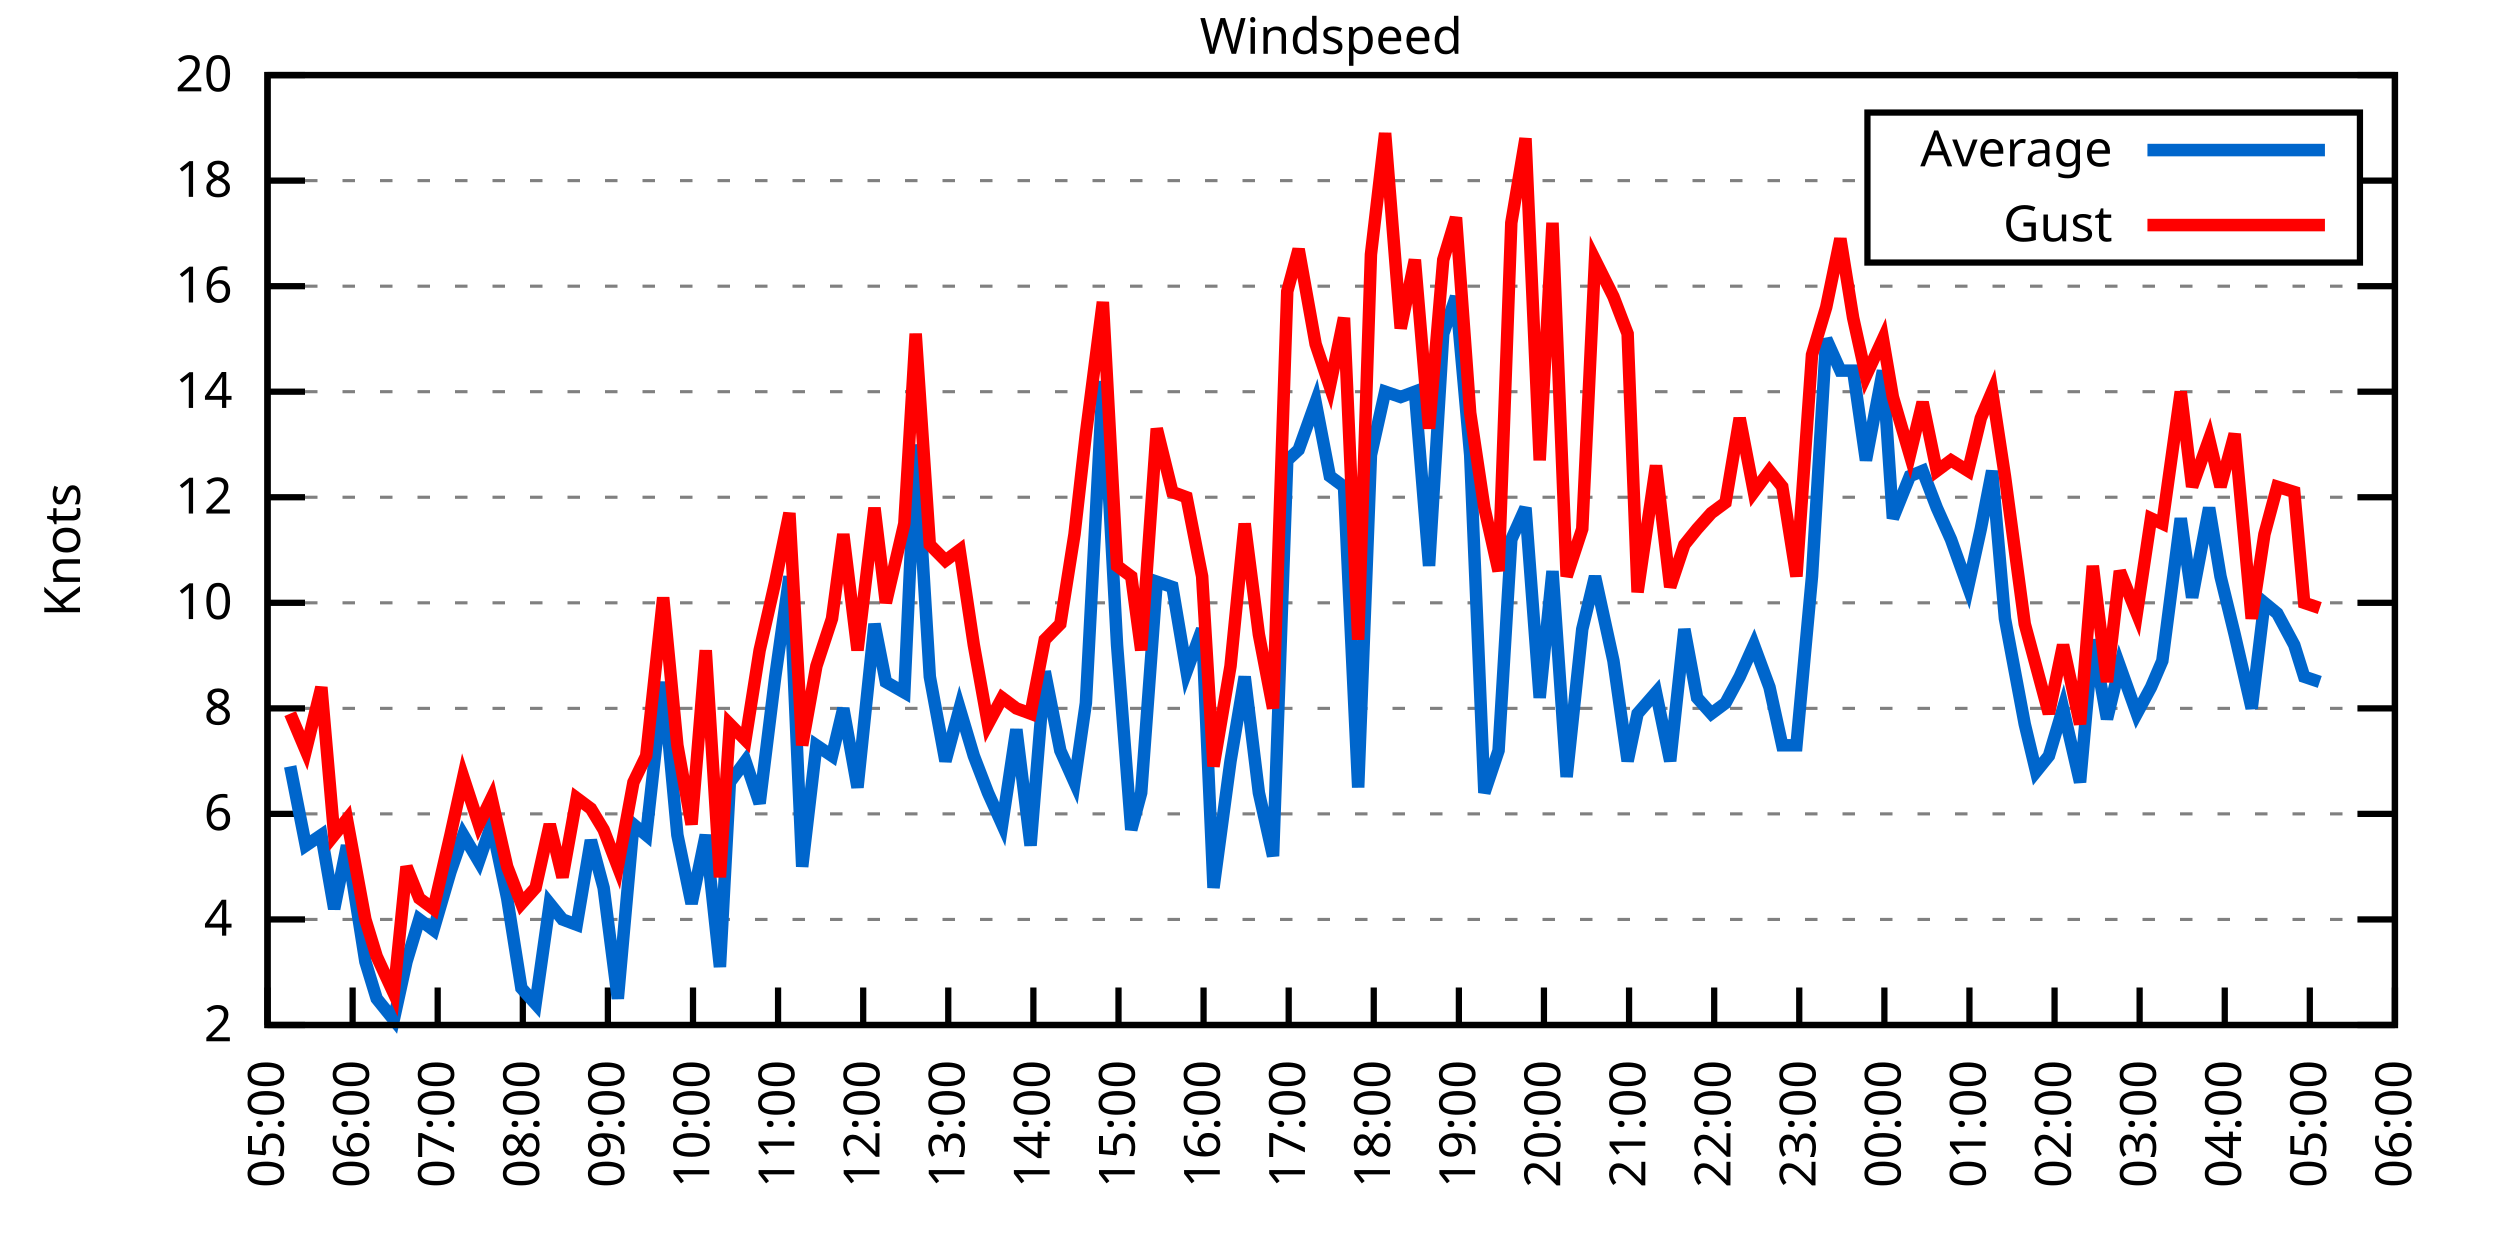
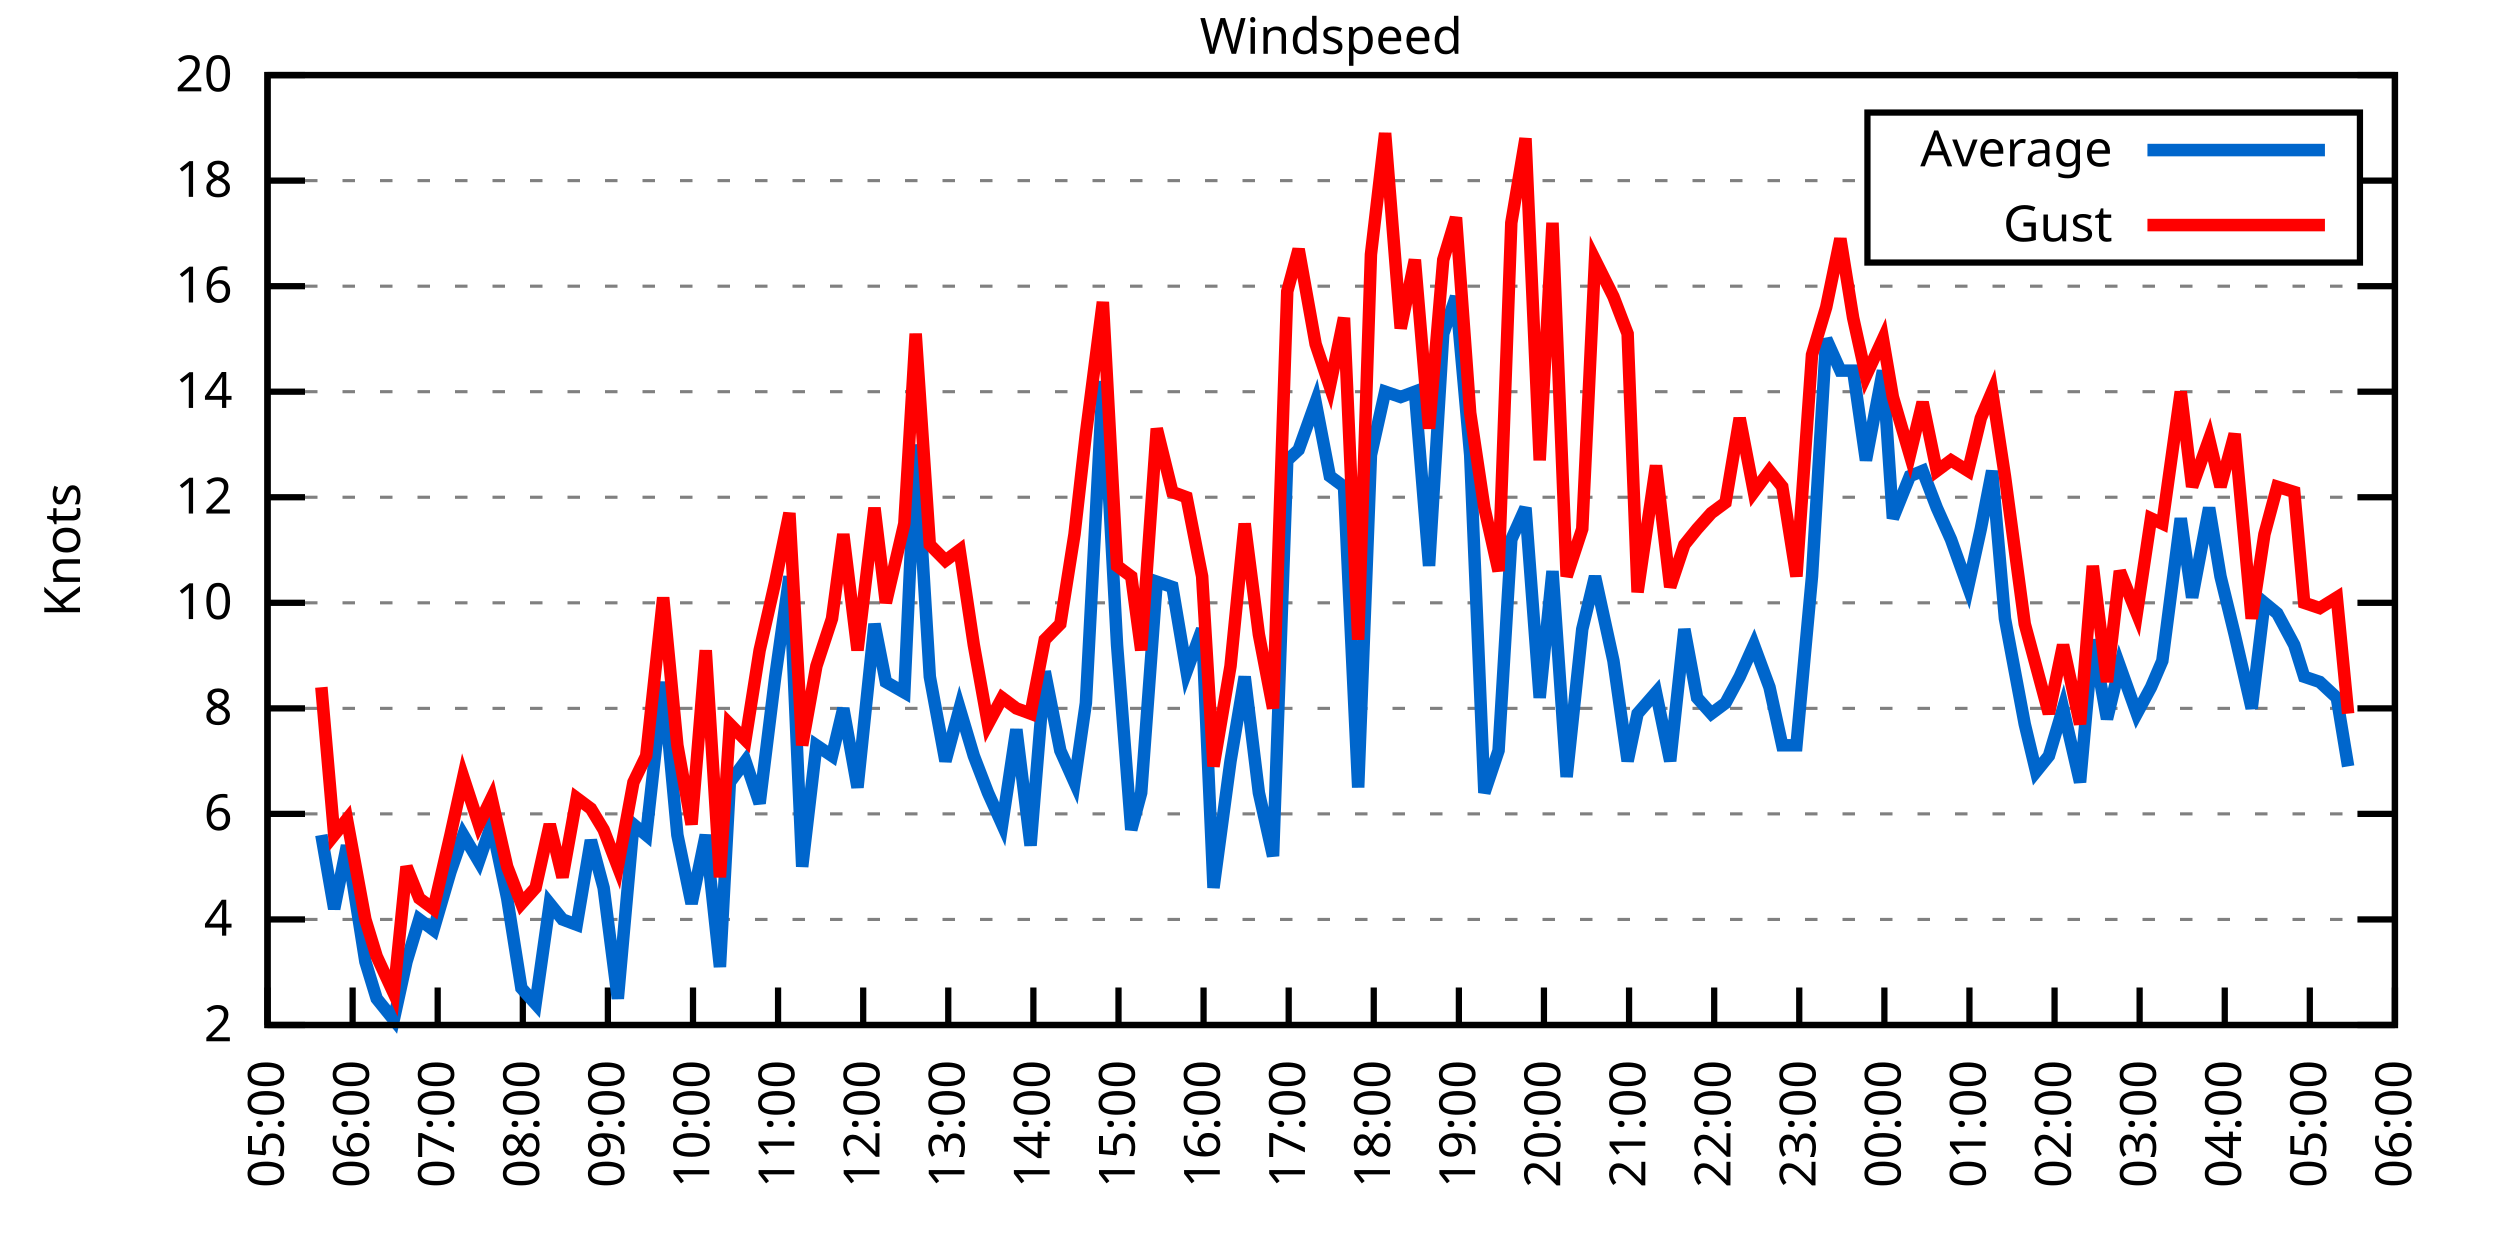
<svg xmlns="http://www.w3.org/2000/svg" xmlns:xlink="http://www.w3.org/1999/xlink" width="400" height="200" viewBox="0 0 400 200">
  <g id="gnuplot_canvas">
    <rect x="0" y="0" width="400" height="200" fill="none" />
    <defs>
      <circle id="gpDot" r="0.5" stroke-width="0.5" stroke="currentColor" />
      <path id="gpPt0" stroke-width="0.333" stroke="currentColor" d="M-1,0 h2 M0,-1 v2" />
      <path id="gpPt1" stroke-width="0.333" stroke="currentColor" d="M-1,-1 L1,1 M1,-1 L-1,1" />
      <path id="gpPt2" stroke-width="0.333" stroke="currentColor" d="M-1,0 L1,0 M0,-1 L0,1 M-1,-1 L1,1 M-1,1 L1,-1" />
      <rect id="gpPt3" stroke-width="0.333" stroke="currentColor" x="-1" y="-1" width="2" height="2" />
      <rect id="gpPt4" stroke-width="0.333" stroke="currentColor" fill="currentColor" x="-1" y="-1" width="2" height="2" />
      <circle id="gpPt5" stroke-width="0.333" stroke="currentColor" cx="0" cy="0" r="1" />
      <use xlink:href="#gpPt5" id="gpPt6" fill="currentColor" stroke="none" />
      <path id="gpPt7" stroke-width="0.333" stroke="currentColor" d="M0,-1.33 L-1.33,0.67 L1.33,0.67 z" />
      <use xlink:href="#gpPt7" id="gpPt8" fill="currentColor" stroke="none" />
      <use xlink:href="#gpPt7" id="gpPt9" stroke="currentColor" transform="rotate(180)" />
      <use xlink:href="#gpPt9" id="gpPt10" fill="currentColor" stroke="none" />
      <use xlink:href="#gpPt3" id="gpPt11" stroke="currentColor" transform="rotate(45)" />
      <use xlink:href="#gpPt11" id="gpPt12" fill="currentColor" stroke="none" />
      <path id="gpPt13" stroke-width="0.333" stroke="currentColor" d="M0,1.330 L1.265,0.411 L0.782,-1.067 L-0.782,-1.076 L-1.265,0.411 z" />
      <use xlink:href="#gpPt13" id="gpPt14" fill="currentColor" stroke="none" />
      <filter id="textbox" filterUnits="objectBoundingBox" x="0" y="0" height="1" width="1">
        <feFlood flood-color="white" flood-opacity="1" result="bgnd" />
        <feComposite in="SourceGraphic" in2="bgnd" operator="atop" />
      </filter>
      <filter id="greybox" filterUnits="objectBoundingBox" x="0" y="0" height="1" width="1">
        <feFlood flood-color="lightgrey" flood-opacity="1" result="grey" />
        <feComposite in="SourceGraphic" in2="grey" operator="atop" />
      </filter>
    </defs>
    <g fill="none" color="white" stroke="currentColor" stroke-width="1.00" stroke-linecap="butt" stroke-linejoin="miter">
</g>
    <g fill="none" color="black" stroke="currentColor" stroke-width="1.00" stroke-linecap="butt" stroke-linejoin="miter">
      <g stroke="none" shape-rendering="crispEdges">
        <polygon fill="rgb(255, 255, 255)" points="42.80,164.00 383.18,164.00 383.18,12.02 42.80,12.02 " />
      </g>
    </g>
    <g fill="none" color="black" stroke="currentColor" stroke-width="1.00" stroke-linecap="butt" stroke-linejoin="miter">
</g>
    <g fill="none" color="black" stroke="black" stroke-width="0.50" stroke-linecap="butt" stroke-linejoin="miter">
</g>
    <g fill="none" color="gray" stroke="currentColor" stroke-width="0.50" stroke-linecap="butt" stroke-linejoin="miter">
      <path stroke="gray" stroke-dasharray="2,4" class="gridline" d="M42.80,164.00 L383.19,164.00  " />
    </g>
    <g fill="none" color="gray" stroke="gray" stroke-width="1.00" stroke-linecap="butt" stroke-linejoin="miter">
</g>
    <g fill="none" color="black" stroke="currentColor" stroke-width="1.00" stroke-linecap="butt" stroke-linejoin="miter">
      <path stroke="black" d="M42.80,164.00 L48.80,164.00 M383.19,164.00 L377.19,164.00  " />
      <g transform="translate(37.20,166.60)" stroke="none" fill="black" font-family="Sans" font-size="8.00" text-anchor="end">
        <text>
          <tspan font-family="Sans"> 2</tspan>
        </text>
      </g>
    </g>
    <g fill="none" color="black" stroke="currentColor" stroke-width="1.00" stroke-linecap="butt" stroke-linejoin="miter">
</g>
    <g fill="none" color="black" stroke="black" stroke-width="0.50" stroke-linecap="butt" stroke-linejoin="miter">
</g>
    <g fill="none" color="gray" stroke="currentColor" stroke-width="0.50" stroke-linecap="butt" stroke-linejoin="miter">
      <path stroke="gray" stroke-dasharray="2,4" class="gridline" d="M42.80,147.11 L383.19,147.11  " />
    </g>
    <g fill="none" color="gray" stroke="gray" stroke-width="1.00" stroke-linecap="butt" stroke-linejoin="miter">
</g>
    <g fill="none" color="black" stroke="currentColor" stroke-width="1.00" stroke-linecap="butt" stroke-linejoin="miter">
      <path stroke="black" d="M42.80,147.11 L48.80,147.11 M383.19,147.11 L377.19,147.11  " />
      <g transform="translate(37.20,149.71)" stroke="none" fill="black" font-family="Sans" font-size="8.00" text-anchor="end">
        <text>
          <tspan font-family="Sans"> 4</tspan>
        </text>
      </g>
    </g>
    <g fill="none" color="black" stroke="currentColor" stroke-width="1.00" stroke-linecap="butt" stroke-linejoin="miter">
</g>
    <g fill="none" color="black" stroke="black" stroke-width="0.50" stroke-linecap="butt" stroke-linejoin="miter">
</g>
    <g fill="none" color="gray" stroke="currentColor" stroke-width="0.50" stroke-linecap="butt" stroke-linejoin="miter">
      <path stroke="gray" stroke-dasharray="2,4" class="gridline" d="M42.80,130.22 L383.19,130.22  " />
    </g>
    <g fill="none" color="gray" stroke="gray" stroke-width="1.00" stroke-linecap="butt" stroke-linejoin="miter">
</g>
    <g fill="none" color="black" stroke="currentColor" stroke-width="1.00" stroke-linecap="butt" stroke-linejoin="miter">
      <path stroke="black" d="M42.80,130.22 L48.80,130.22 M383.19,130.22 L377.19,130.22  " />
      <g transform="translate(37.20,132.82)" stroke="none" fill="black" font-family="Sans" font-size="8.00" text-anchor="end">
        <text>
          <tspan font-family="Sans"> 6</tspan>
        </text>
      </g>
    </g>
    <g fill="none" color="black" stroke="currentColor" stroke-width="1.00" stroke-linecap="butt" stroke-linejoin="miter">
</g>
    <g fill="none" color="black" stroke="black" stroke-width="0.50" stroke-linecap="butt" stroke-linejoin="miter">
</g>
    <g fill="none" color="gray" stroke="currentColor" stroke-width="0.50" stroke-linecap="butt" stroke-linejoin="miter">
      <path stroke="gray" stroke-dasharray="2,4" class="gridline" d="M42.80,113.34 L383.19,113.34  " />
    </g>
    <g fill="none" color="gray" stroke="gray" stroke-width="1.00" stroke-linecap="butt" stroke-linejoin="miter">
</g>
    <g fill="none" color="black" stroke="currentColor" stroke-width="1.00" stroke-linecap="butt" stroke-linejoin="miter">
      <path stroke="black" d="M42.80,113.34 L48.80,113.34 M383.19,113.34 L377.19,113.34  " />
      <g transform="translate(37.20,115.94)" stroke="none" fill="black" font-family="Sans" font-size="8.00" text-anchor="end">
        <text>
          <tspan font-family="Sans"> 8</tspan>
        </text>
      </g>
    </g>
    <g fill="none" color="black" stroke="currentColor" stroke-width="1.00" stroke-linecap="butt" stroke-linejoin="miter">
</g>
    <g fill="none" color="black" stroke="black" stroke-width="0.50" stroke-linecap="butt" stroke-linejoin="miter">
</g>
    <g fill="none" color="gray" stroke="currentColor" stroke-width="0.50" stroke-linecap="butt" stroke-linejoin="miter">
      <path stroke="gray" stroke-dasharray="2,4" class="gridline" d="M42.80,96.45 L383.19,96.45  " />
    </g>
    <g fill="none" color="gray" stroke="gray" stroke-width="1.00" stroke-linecap="butt" stroke-linejoin="miter">
</g>
    <g fill="none" color="black" stroke="currentColor" stroke-width="1.00" stroke-linecap="butt" stroke-linejoin="miter">
      <path stroke="black" d="M42.80,96.45 L48.80,96.45 M383.19,96.45 L377.19,96.45  " />
      <g transform="translate(37.20,99.05)" stroke="none" fill="black" font-family="Sans" font-size="8.00" text-anchor="end">
        <text>
          <tspan font-family="Sans"> 10</tspan>
        </text>
      </g>
    </g>
    <g fill="none" color="black" stroke="currentColor" stroke-width="1.00" stroke-linecap="butt" stroke-linejoin="miter">
</g>
    <g fill="none" color="black" stroke="black" stroke-width="0.50" stroke-linecap="butt" stroke-linejoin="miter">
</g>
    <g fill="none" color="gray" stroke="currentColor" stroke-width="0.50" stroke-linecap="butt" stroke-linejoin="miter">
      <path stroke="gray" stroke-dasharray="2,4" class="gridline" d="M42.80,79.56 L383.19,79.56  " />
    </g>
    <g fill="none" color="gray" stroke="gray" stroke-width="1.00" stroke-linecap="butt" stroke-linejoin="miter">
</g>
    <g fill="none" color="black" stroke="currentColor" stroke-width="1.00" stroke-linecap="butt" stroke-linejoin="miter">
      <path stroke="black" d="M42.80,79.56 L48.80,79.56 M383.19,79.56 L377.19,79.56  " />
      <g transform="translate(37.20,82.16)" stroke="none" fill="black" font-family="Sans" font-size="8.00" text-anchor="end">
        <text>
          <tspan font-family="Sans"> 12</tspan>
        </text>
      </g>
    </g>
    <g fill="none" color="black" stroke="currentColor" stroke-width="1.00" stroke-linecap="butt" stroke-linejoin="miter">
</g>
    <g fill="none" color="black" stroke="black" stroke-width="0.50" stroke-linecap="butt" stroke-linejoin="miter">
</g>
    <g fill="none" color="gray" stroke="currentColor" stroke-width="0.50" stroke-linecap="butt" stroke-linejoin="miter">
      <path stroke="gray" stroke-dasharray="2,4" class="gridline" d="M42.80,62.67 L383.19,62.67  " />
    </g>
    <g fill="none" color="gray" stroke="gray" stroke-width="1.00" stroke-linecap="butt" stroke-linejoin="miter">
</g>
    <g fill="none" color="black" stroke="currentColor" stroke-width="1.00" stroke-linecap="butt" stroke-linejoin="miter">
      <path stroke="black" d="M42.80,62.67 L48.80,62.67 M383.19,62.67 L377.19,62.67  " />
      <g transform="translate(37.20,65.27)" stroke="none" fill="black" font-family="Sans" font-size="8.00" text-anchor="end">
        <text>
          <tspan font-family="Sans"> 14</tspan>
        </text>
      </g>
    </g>
    <g fill="none" color="black" stroke="currentColor" stroke-width="1.00" stroke-linecap="butt" stroke-linejoin="miter">
</g>
    <g fill="none" color="black" stroke="black" stroke-width="0.50" stroke-linecap="butt" stroke-linejoin="miter">
</g>
    <g fill="none" color="gray" stroke="currentColor" stroke-width="0.50" stroke-linecap="butt" stroke-linejoin="miter">
      <path stroke="gray" stroke-dasharray="2,4" class="gridline" d="M42.80,45.79 L383.19,45.79  " />
    </g>
    <g fill="none" color="gray" stroke="gray" stroke-width="1.00" stroke-linecap="butt" stroke-linejoin="miter">
</g>
    <g fill="none" color="black" stroke="currentColor" stroke-width="1.00" stroke-linecap="butt" stroke-linejoin="miter">
      <path stroke="black" d="M42.80,45.79 L48.80,45.79 M383.19,45.79 L377.19,45.79  " />
      <g transform="translate(37.20,48.39)" stroke="none" fill="black" font-family="Sans" font-size="8.00" text-anchor="end">
        <text>
          <tspan font-family="Sans"> 16</tspan>
        </text>
      </g>
    </g>
    <g fill="none" color="black" stroke="currentColor" stroke-width="1.00" stroke-linecap="butt" stroke-linejoin="miter">
</g>
    <g fill="none" color="black" stroke="black" stroke-width="0.50" stroke-linecap="butt" stroke-linejoin="miter">
</g>
    <g fill="none" color="gray" stroke="currentColor" stroke-width="0.50" stroke-linecap="butt" stroke-linejoin="miter">
      <path stroke="gray" stroke-dasharray="2,4" class="gridline" d="M42.80,28.90 L298.79,28.90 M377.59,28.90 L383.19,28.90  " />
    </g>
    <g fill="none" color="gray" stroke="gray" stroke-width="1.00" stroke-linecap="butt" stroke-linejoin="miter">
</g>
    <g fill="none" color="black" stroke="currentColor" stroke-width="1.00" stroke-linecap="butt" stroke-linejoin="miter">
      <path stroke="black" d="M42.80,28.90 L48.80,28.90 M383.19,28.90 L377.19,28.90  " />
      <g transform="translate(37.20,31.50)" stroke="none" fill="black" font-family="Sans" font-size="8.00" text-anchor="end">
        <text>
          <tspan font-family="Sans"> 18</tspan>
        </text>
      </g>
    </g>
    <g fill="none" color="black" stroke="currentColor" stroke-width="1.00" stroke-linecap="butt" stroke-linejoin="miter">
</g>
    <g fill="none" color="black" stroke="black" stroke-width="0.50" stroke-linecap="butt" stroke-linejoin="miter">
</g>
    <g fill="none" color="gray" stroke="currentColor" stroke-width="0.50" stroke-linecap="butt" stroke-linejoin="miter">
      <path stroke="gray" stroke-dasharray="2,4" class="gridline" d="M42.80,12.01 L383.19,12.01  " />
    </g>
    <g fill="none" color="gray" stroke="gray" stroke-width="1.00" stroke-linecap="butt" stroke-linejoin="miter">
</g>
    <g fill="none" color="black" stroke="currentColor" stroke-width="1.00" stroke-linecap="butt" stroke-linejoin="miter">
      <path stroke="black" d="M42.80,12.01 L48.80,12.01 M383.19,12.01 L377.19,12.01  " />
      <g transform="translate(37.20,14.61)" stroke="none" fill="black" font-family="Sans" font-size="8.00" text-anchor="end">
        <text>
          <tspan font-family="Sans"> 20</tspan>
        </text>
      </g>
    </g>
    <g fill="none" color="black" stroke="currentColor" stroke-width="1.00" stroke-linecap="butt" stroke-linejoin="miter">
      <path stroke="black" d="M42.80,164.00 L42.80,158.00  " />
      <g transform="translate(45.40,169.60) rotate(270.00)" stroke="none" fill="black" font-family="Sans" font-size="8.00" text-anchor="end">
        <text>
          <tspan font-family="Sans">05:00</tspan>
        </text>
      </g>
    </g>
    <g fill="none" color="black" stroke="currentColor" stroke-width="1.00" stroke-linecap="butt" stroke-linejoin="miter">
      <path stroke="black" d="M56.42,164.00 L56.42,158.00  " />
      <g transform="translate(59.02,169.60) rotate(270.00)" stroke="none" fill="black" font-family="Sans" font-size="8.00" text-anchor="end">
        <text>
          <tspan font-family="Sans">06:00</tspan>
        </text>
      </g>
    </g>
    <g fill="none" color="black" stroke="currentColor" stroke-width="1.00" stroke-linecap="butt" stroke-linejoin="miter">
      <path stroke="black" d="M70.03,164.00 L70.03,158.00  " />
      <g transform="translate(72.63,169.60) rotate(270.00)" stroke="none" fill="black" font-family="Sans" font-size="8.00" text-anchor="end">
        <text>
          <tspan font-family="Sans">07:00</tspan>
        </text>
      </g>
    </g>
    <g fill="none" color="black" stroke="currentColor" stroke-width="1.00" stroke-linecap="butt" stroke-linejoin="miter">
      <path stroke="black" d="M83.65,164.00 L83.65,158.00  " />
      <g transform="translate(86.25,169.60) rotate(270.00)" stroke="none" fill="black" font-family="Sans" font-size="8.00" text-anchor="end">
        <text>
          <tspan font-family="Sans">08:00</tspan>
        </text>
      </g>
    </g>
    <g fill="none" color="black" stroke="currentColor" stroke-width="1.00" stroke-linecap="butt" stroke-linejoin="miter">
      <path stroke="black" d="M97.26,164.00 L97.26,158.00  " />
      <g transform="translate(99.86,169.60) rotate(270.00)" stroke="none" fill="black" font-family="Sans" font-size="8.00" text-anchor="end">
        <text>
          <tspan font-family="Sans">09:00</tspan>
        </text>
      </g>
    </g>
    <g fill="none" color="black" stroke="currentColor" stroke-width="1.00" stroke-linecap="butt" stroke-linejoin="miter">
      <path stroke="black" d="M110.88,164.00 L110.88,158.00  " />
      <g transform="translate(113.48,169.60) rotate(270.00)" stroke="none" fill="black" font-family="Sans" font-size="8.00" text-anchor="end">
        <text>
          <tspan font-family="Sans">10:00</tspan>
        </text>
      </g>
    </g>
    <g fill="none" color="black" stroke="currentColor" stroke-width="1.00" stroke-linecap="butt" stroke-linejoin="miter">
      <path stroke="black" d="M124.49,164.00 L124.49,158.00  " />
      <g transform="translate(127.09,169.60) rotate(270.00)" stroke="none" fill="black" font-family="Sans" font-size="8.00" text-anchor="end">
        <text>
          <tspan font-family="Sans">11:00</tspan>
        </text>
      </g>
    </g>
    <g fill="none" color="black" stroke="currentColor" stroke-width="1.00" stroke-linecap="butt" stroke-linejoin="miter">
      <path stroke="black" d="M138.11,164.00 L138.11,158.00  " />
      <g transform="translate(140.71,169.60) rotate(270.00)" stroke="none" fill="black" font-family="Sans" font-size="8.00" text-anchor="end">
        <text>
          <tspan font-family="Sans">12:00</tspan>
        </text>
      </g>
    </g>
    <g fill="none" color="black" stroke="currentColor" stroke-width="1.00" stroke-linecap="butt" stroke-linejoin="miter">
      <path stroke="black" d="M151.72,164.00 L151.72,158.00  " />
      <g transform="translate(154.32,169.60) rotate(270.00)" stroke="none" fill="black" font-family="Sans" font-size="8.00" text-anchor="end">
        <text>
          <tspan font-family="Sans">13:00</tspan>
        </text>
      </g>
    </g>
    <g fill="none" color="black" stroke="currentColor" stroke-width="1.00" stroke-linecap="butt" stroke-linejoin="miter">
      <path stroke="black" d="M165.34,164.00 L165.34,158.00  " />
      <g transform="translate(167.94,169.60) rotate(270.00)" stroke="none" fill="black" font-family="Sans" font-size="8.00" text-anchor="end">
        <text>
          <tspan font-family="Sans">14:00</tspan>
        </text>
      </g>
    </g>
    <g fill="none" color="black" stroke="currentColor" stroke-width="1.00" stroke-linecap="butt" stroke-linejoin="miter">
      <path stroke="black" d="M178.96,164.00 L178.96,158.00  " />
      <g transform="translate(181.56,169.60) rotate(270.00)" stroke="none" fill="black" font-family="Sans" font-size="8.00" text-anchor="end">
        <text>
          <tspan font-family="Sans">15:00</tspan>
        </text>
      </g>
    </g>
    <g fill="none" color="black" stroke="currentColor" stroke-width="1.00" stroke-linecap="butt" stroke-linejoin="miter">
      <path stroke="black" d="M192.57,164.00 L192.57,158.00  " />
      <g transform="translate(195.17,169.60) rotate(270.00)" stroke="none" fill="black" font-family="Sans" font-size="8.00" text-anchor="end">
        <text>
          <tspan font-family="Sans">16:00</tspan>
        </text>
      </g>
    </g>
    <g fill="none" color="black" stroke="currentColor" stroke-width="1.00" stroke-linecap="butt" stroke-linejoin="miter">
      <path stroke="black" d="M206.19,164.00 L206.19,158.00  " />
      <g transform="translate(208.79,169.60) rotate(270.00)" stroke="none" fill="black" font-family="Sans" font-size="8.00" text-anchor="end">
        <text>
          <tspan font-family="Sans">17:00</tspan>
        </text>
      </g>
    </g>
    <g fill="none" color="black" stroke="currentColor" stroke-width="1.00" stroke-linecap="butt" stroke-linejoin="miter">
      <path stroke="black" d="M219.80,164.00 L219.80,158.00  " />
      <g transform="translate(222.40,169.60) rotate(270.00)" stroke="none" fill="black" font-family="Sans" font-size="8.00" text-anchor="end">
        <text>
          <tspan font-family="Sans">18:00</tspan>
        </text>
      </g>
    </g>
    <g fill="none" color="black" stroke="currentColor" stroke-width="1.00" stroke-linecap="butt" stroke-linejoin="miter">
      <path stroke="black" d="M233.42,164.00 L233.42,158.00  " />
      <g transform="translate(236.02,169.60) rotate(270.00)" stroke="none" fill="black" font-family="Sans" font-size="8.00" text-anchor="end">
        <text>
          <tspan font-family="Sans">19:00</tspan>
        </text>
      </g>
    </g>
    <g fill="none" color="black" stroke="currentColor" stroke-width="1.00" stroke-linecap="butt" stroke-linejoin="miter">
      <path stroke="black" d="M247.03,164.00 L247.03,158.00  " />
      <g transform="translate(249.63,169.60) rotate(270.00)" stroke="none" fill="black" font-family="Sans" font-size="8.00" text-anchor="end">
        <text>
          <tspan font-family="Sans">20:00</tspan>
        </text>
      </g>
    </g>
    <g fill="none" color="black" stroke="currentColor" stroke-width="1.00" stroke-linecap="butt" stroke-linejoin="miter">
      <path stroke="black" d="M260.65,164.00 L260.65,158.00  " />
      <g transform="translate(263.25,169.60) rotate(270.00)" stroke="none" fill="black" font-family="Sans" font-size="8.00" text-anchor="end">
        <text>
          <tspan font-family="Sans">21:00</tspan>
        </text>
      </g>
    </g>
    <g fill="none" color="black" stroke="currentColor" stroke-width="1.00" stroke-linecap="butt" stroke-linejoin="miter">
      <path stroke="black" d="M274.27,164.00 L274.27,158.00  " />
      <g transform="translate(276.87,169.60) rotate(270.00)" stroke="none" fill="black" font-family="Sans" font-size="8.00" text-anchor="end">
        <text>
          <tspan font-family="Sans">22:00</tspan>
        </text>
      </g>
    </g>
    <g fill="none" color="black" stroke="currentColor" stroke-width="1.00" stroke-linecap="butt" stroke-linejoin="miter">
      <path stroke="black" d="M287.88,164.00 L287.88,158.00  " />
      <g transform="translate(290.48,169.60) rotate(270.00)" stroke="none" fill="black" font-family="Sans" font-size="8.00" text-anchor="end">
        <text>
          <tspan font-family="Sans">23:00</tspan>
        </text>
      </g>
    </g>
    <g fill="none" color="black" stroke="currentColor" stroke-width="1.00" stroke-linecap="butt" stroke-linejoin="miter">
      <path stroke="black" d="M301.50,164.00 L301.50,158.00  " />
      <g transform="translate(304.10,169.60) rotate(270.00)" stroke="none" fill="black" font-family="Sans" font-size="8.00" text-anchor="end">
        <text>
          <tspan font-family="Sans">00:00</tspan>
        </text>
      </g>
    </g>
    <g fill="none" color="black" stroke="currentColor" stroke-width="1.00" stroke-linecap="butt" stroke-linejoin="miter">
      <path stroke="black" d="M315.11,164.00 L315.11,158.00  " />
      <g transform="translate(317.71,169.60) rotate(270.00)" stroke="none" fill="black" font-family="Sans" font-size="8.00" text-anchor="end">
        <text>
          <tspan font-family="Sans">01:00</tspan>
        </text>
      </g>
    </g>
    <g fill="none" color="black" stroke="currentColor" stroke-width="1.00" stroke-linecap="butt" stroke-linejoin="miter">
      <path stroke="black" d="M328.73,164.00 L328.73,158.00  " />
      <g transform="translate(331.33,169.60) rotate(270.00)" stroke="none" fill="black" font-family="Sans" font-size="8.00" text-anchor="end">
        <text>
          <tspan font-family="Sans">02:00</tspan>
        </text>
      </g>
    </g>
    <g fill="none" color="black" stroke="currentColor" stroke-width="1.00" stroke-linecap="butt" stroke-linejoin="miter">
      <path stroke="black" d="M342.34,164.00 L342.34,158.00  " />
      <g transform="translate(344.94,169.60) rotate(270.00)" stroke="none" fill="black" font-family="Sans" font-size="8.00" text-anchor="end">
        <text>
          <tspan font-family="Sans">03:00</tspan>
        </text>
      </g>
    </g>
    <g fill="none" color="black" stroke="currentColor" stroke-width="1.00" stroke-linecap="butt" stroke-linejoin="miter">
      <path stroke="black" d="M355.96,164.00 L355.96,158.00  " />
      <g transform="translate(358.56,169.60) rotate(270.00)" stroke="none" fill="black" font-family="Sans" font-size="8.00" text-anchor="end">
        <text>
          <tspan font-family="Sans">04:00</tspan>
        </text>
      </g>
    </g>
    <g fill="none" color="black" stroke="currentColor" stroke-width="1.00" stroke-linecap="butt" stroke-linejoin="miter">
      <path stroke="black" d="M369.57,164.00 L369.57,158.00  " />
      <g transform="translate(372.17,169.60) rotate(270.00)" stroke="none" fill="black" font-family="Sans" font-size="8.00" text-anchor="end">
        <text>
          <tspan font-family="Sans">05:00</tspan>
        </text>
      </g>
    </g>
    <g fill="none" color="black" stroke="currentColor" stroke-width="1.00" stroke-linecap="butt" stroke-linejoin="miter">
      <path stroke="black" d="M383.19,164.00 L383.19,158.00  " />
      <g transform="translate(385.79,169.60) rotate(270.00)" stroke="none" fill="black" font-family="Sans" font-size="8.00" text-anchor="end">
        <text>
          <tspan font-family="Sans">06:00</tspan>
        </text>
      </g>
    </g>
    <g fill="none" color="black" stroke="currentColor" stroke-width="1.00" stroke-linecap="butt" stroke-linejoin="miter">
</g>
    <g fill="none" color="black" stroke="currentColor" stroke-width="1.00" stroke-linecap="butt" stroke-linejoin="miter">
      <path stroke="black" d="M42.80,12.01 L42.80,164.00 L383.19,164.00 L383.19,12.01 L42.80,12.01 Z  " />
    </g>
    <g fill="none" color="black" stroke="currentColor" stroke-width="1.00" stroke-linecap="butt" stroke-linejoin="miter">
</g>
    <g fill="none" color="black" stroke="currentColor" stroke-width="1.00" stroke-linecap="butt" stroke-linejoin="miter">
      <path stroke="black" d="M298.79,42.01 L298.79,18.01 L377.59,18.01 L377.59,42.01 L298.79,42.01 Z  " />
    </g>
    <g id="Windspeed_plot_1">
      <g fill="none" color="white" stroke="black" stroke-width="2.00" stroke-linecap="butt" stroke-linejoin="miter">
</g>
      <g fill="none" color="black" stroke="currentColor" stroke-width="2.00" stroke-linecap="butt" stroke-linejoin="miter">
        <g transform="translate(337.99,26.61)" stroke="none" fill="black" font-family="Sans" font-size="8.00" text-anchor="end">
          <text>
            <tspan font-family="Sans">Average</tspan>
          </text>
        </g>
      </g>
      <g fill="none" color="black" stroke="currentColor" stroke-width="2.00" stroke-linecap="butt" stroke-linejoin="miter">
-         <path stroke="rgb(  0, 102, 204)" d="M343.59,24.01 L371.99,24.01 M46.43,122.62 L48.93,135.29 L51.42,133.60 L53.47,145.42 L55.51,135.29 L58.46,153.87   L60.27,159.78 L63.00,163.16 L65.04,153.87 L67.08,147.11 L69.35,148.80 L72.07,139.51 L74.12,133.60 L76.61,137.82   L78.65,131.91 L81.15,143.73 L83.42,158.09 L85.69,160.62 L87.96,144.58 L90.00,147.11 L92.27,147.96 L94.54,134.45   L96.58,142.05 L98.85,159.78 L101.35,131.91 L103.39,133.60 L106.11,109.11 L108.38,133.60 L110.65,144.58 L112.92,133.60   L115.19,154.71 L116.78,125.16 L119.27,121.78 L121.54,128.54 L124.04,108.27 L126.31,92.23 L128.35,138.67 L130.62,119.25   L133.12,120.94 L134.93,113.34 L137.20,126.00 L139.92,99.83 L141.74,109.11 L144.69,110.80 L146.51,71.12 L148.77,108.27   L151.27,121.78 L153.54,113.34 L155.81,120.94 L158.08,126.85 L160.35,131.91 L162.62,116.71 L164.89,135.29 L167.16,107.43   L169.65,120.09 L171.92,125.16 L173.74,112.49 L176.46,60.98 L178.73,103.20 L181.00,132.76 L182.59,126.85 L185.08,93.07   L187.58,93.92 L189.85,107.43 L192.34,100.67 L194.16,142.05 L196.88,121.78 L199.15,108.27 L201.42,126.85 L203.69,136.98   L205.96,73.65 L207.78,71.96 L210.50,64.36 L212.77,76.18 L215.04,77.87 L217.31,126.00 L219.35,72.81 L221.62,62.67   L224.11,63.52 L226.38,62.67 L228.65,90.54 L230.92,53.39 L232.96,47.47 L235.23,72.81 L237.50,126.85 L239.77,120.09   L241.81,86.32 L244.08,81.25 L246.35,111.65 L248.40,91.38 L250.66,124.31 L253.16,100.67 L255.20,92.23 L258.15,105.74   L260.42,121.78 L262.01,114.18 L264.96,110.80 L267.23,121.78 L269.50,100.67 L271.54,111.65 L273.81,114.18 L276.08,112.49   L278.35,108.27 L280.62,103.20 L283.12,109.96 L285.16,119.25 L287.43,119.25 L289.92,92.23 L292.19,54.23 L294.46,59.30   L296.50,59.30 L298.55,73.65 L301.27,59.30 L302.86,82.94 L305.58,76.18 L307.62,75.34 L309.89,81.25 L312.16,86.32   L314.89,93.92 L316.93,84.63 L318.74,75.34 L320.79,98.98 L323.96,115.87 L325.78,123.47 L327.82,120.94 L330.09,113.34   L332.81,125.16 L334.85,102.36 L337.12,115.03 L339.17,106.58 L341.89,114.18 L344.16,109.96 L345.97,105.74 L348.92,82.94   L350.74,95.60 L353.46,81.25 L355.28,92.23 L357.55,101.52 L360.27,113.34 L362.31,96.45 L364.36,98.14 L367.08,103.20   L368.67,108.27 L371.16,109.11  " />
+         <path stroke="rgb(  0, 102, 204)" d="M343.59,24.01 L371.99,24.01 M51.42,133.60 L53.47,145.42 L55.51,135.29 L58.46,153.87 L60.27,159.78 L63.00,163.16   L65.04,153.87 L67.08,147.11 L69.35,148.80 L72.07,139.51 L74.12,133.60 L76.61,137.82 L78.65,131.91 L81.15,143.73   L83.42,158.09 L85.69,160.62 L87.96,144.58 L90.00,147.11 L92.27,147.96 L94.54,134.45 L96.58,142.05 L98.85,159.78   L101.35,131.91 L103.39,133.60 L106.11,109.11 L108.38,133.60 L110.65,144.58 L112.92,133.60 L115.19,154.71 L116.78,125.16   L119.27,121.78 L121.54,128.54 L124.04,108.27 L126.31,92.23 L128.35,138.67 L130.62,119.25 L133.12,120.94 L134.93,113.34   L137.20,126.00 L139.92,99.83 L141.74,109.11 L144.69,110.80 L146.51,71.12 L148.77,108.27 L151.27,121.78 L153.54,113.34   L155.81,120.94 L158.08,126.85 L160.35,131.91 L162.62,116.71 L164.89,135.29 L167.16,107.43 L169.65,120.09 L171.92,125.16   L173.74,112.49 L176.46,60.98 L178.73,103.20 L181.00,132.76 L182.59,126.85 L185.08,93.07 L187.58,93.92 L189.85,107.43   L192.34,100.67 L194.16,142.05 L196.88,121.78 L199.15,108.27 L201.42,126.85 L203.69,136.98 L205.96,73.65 L207.78,71.96   L210.50,64.36 L212.77,76.18 L215.04,77.87 L217.31,126.00 L219.35,72.81 L221.62,62.67 L224.11,63.52 L226.38,62.67   L228.65,90.54 L230.92,53.39 L232.96,47.47 L235.23,72.81 L237.50,126.85 L239.77,120.09 L241.81,86.32 L244.08,81.25   L246.35,111.65 L248.40,91.38 L250.66,124.31 L253.16,100.67 L255.20,92.23 L258.15,105.74 L260.42,121.78 L262.01,114.18   L264.96,110.80 L267.23,121.78 L269.50,100.67 L271.54,111.65 L273.81,114.18 L276.08,112.49 L278.35,108.27 L280.62,103.20   L283.12,109.96 L285.16,119.25 L287.43,119.25 L289.92,92.23 L292.19,54.23 L294.46,59.30 L296.50,59.30 L298.55,73.65   L301.27,59.30 L302.86,82.94 L305.58,76.18 L307.62,75.34 L309.89,81.25 L312.16,86.32 L314.89,93.92 L316.93,84.63   L318.74,75.34 L320.79,98.98 L323.96,115.87 L325.78,123.47 L327.82,120.94 L330.09,113.34 L332.81,125.16 L334.85,102.36   L337.12,115.03 L339.17,106.58 L341.89,114.18 L344.16,109.96 L345.97,105.74 L348.92,82.94 L350.74,95.60 L353.46,81.25   L355.28,92.23 L357.55,101.52 L360.27,113.34 L362.31,96.45 L364.36,98.14 L367.08,103.20 L368.67,108.27 L371.16,109.11   L373.89,111.65 L375.70,122.62  " />
      </g>
    </g>
    <g id="Windspeed_plot_2">
      <g fill="none" color="black" stroke="currentColor" stroke-width="2.00" stroke-linecap="butt" stroke-linejoin="miter">
        <g transform="translate(337.99,38.61)" stroke="none" fill="black" font-family="Sans" font-size="8.00" text-anchor="end">
          <text>
            <tspan font-family="Sans">Gust</tspan>
          </text>
        </g>
      </g>
      <g fill="none" color="black" stroke="currentColor" stroke-width="2.00" stroke-linecap="butt" stroke-linejoin="miter">
-         <path stroke="rgb(255,   0,   0)" d="M343.59,36.01 L371.99,36.01 M46.43,114.18 L48.93,120.09 L51.42,109.96 L53.47,133.60 L55.51,131.07 L58.46,147.11   L60.27,153.02 L63.00,158.93 L65.04,138.67 L67.08,143.73 L69.35,145.42 L72.07,133.60 L74.12,124.31 L76.61,131.91   L78.65,127.69 L81.15,138.67 L83.42,144.58 L85.69,142.05 L87.96,131.91 L90.00,140.36 L92.27,127.69 L94.54,129.38   L96.58,132.76 L98.85,138.67 L101.35,125.16 L103.39,120.94 L106.11,95.60 L108.38,119.25 L110.65,131.91 L112.92,104.05   L115.19,140.36 L116.78,115.87 L119.27,118.40 L121.54,104.05 L124.04,93.07 L126.31,82.09 L128.35,119.25 L130.62,106.58   L133.12,98.98 L134.93,85.47 L137.20,104.05 L139.92,81.25 L141.74,96.45 L144.69,83.78 L146.51,53.39 L148.77,87.16   L151.27,89.69 L153.54,88.00 L155.81,103.20 L158.08,115.87 L160.35,111.65 L162.62,113.34 L164.89,114.18 L167.16,102.36   L169.65,99.83 L171.92,85.47 L173.74,69.43 L176.46,48.32 L178.73,90.54 L181.00,92.23 L182.59,104.05 L185.08,68.58   L187.58,78.72 L189.85,79.56 L192.34,92.23 L194.16,122.62 L196.88,106.58 L199.15,83.78 L201.42,101.52 L203.69,113.34   L205.96,46.63 L207.78,39.87 L210.50,55.07 L212.77,61.83 L215.04,50.85 L217.31,102.36 L219.35,40.72 L221.62,21.30   L224.11,52.54 L226.38,41.56 L228.65,68.58 L230.92,41.56 L232.96,34.81 L235.23,66.05 L237.50,81.25 L239.77,91.38   L241.81,35.65 L244.08,22.14 L246.35,73.65 L248.40,35.65 L250.66,92.23 L253.16,84.63 L255.20,41.56 L258.15,47.47   L260.42,53.39 L262.01,94.76 L264.96,74.49 L267.23,93.92 L269.50,87.16 L271.54,84.63 L273.81,82.09 L276.08,80.41   L278.35,66.90 L280.62,78.72 L283.12,75.34 L285.16,77.87 L287.43,92.23 L289.92,56.76 L292.19,49.16 L294.46,38.19   L296.50,50.85 L298.55,60.14 L301.27,54.23 L302.86,63.52 L305.58,72.81 L307.62,64.36 L309.89,75.34 L312.16,73.65   L314.89,75.34 L316.93,66.90 L318.74,62.67 L320.79,76.18 L323.96,99.83 L325.78,106.58 L327.82,114.18 L330.09,103.20   L332.81,115.87 L334.85,90.54 L337.12,109.11 L339.17,91.38 L341.89,98.14 L344.16,82.94 L345.97,83.78 L348.92,62.67   L350.74,77.87 L353.46,70.27 L355.28,77.87 L357.55,69.43 L360.27,98.98 L362.31,85.47 L364.36,77.87 L367.08,78.72   L368.67,96.45 L371.16,97.29  " />
+         <path stroke="rgb(255,   0,   0)" d="M343.59,36.01 L371.99,36.01 M51.42,109.96 L53.47,133.60 L55.51,131.07 L58.46,147.11 L60.27,153.02 L63.00,158.93   L65.04,138.67 L67.08,143.73 L69.35,145.42 L72.07,133.60 L74.12,124.31 L76.61,131.91 L78.65,127.69 L81.15,138.67   L83.42,144.58 L85.69,142.05 L87.96,131.91 L90.00,140.36 L92.27,127.69 L94.54,129.38 L96.58,132.76 L98.85,138.67   L101.35,125.16 L103.39,120.94 L106.11,95.60 L108.38,119.25 L110.65,131.91 L112.92,104.05 L115.19,140.36 L116.78,115.87   L119.27,118.40 L121.54,104.05 L124.04,93.07 L126.31,82.09 L128.35,119.25 L130.62,106.58 L133.12,98.98 L134.93,85.47   L137.20,104.05 L139.92,81.25 L141.74,96.45 L144.69,83.78 L146.51,53.39 L148.77,87.16 L151.27,89.69 L153.54,88.00   L155.81,103.20 L158.08,115.87 L160.35,111.65 L162.62,113.34 L164.89,114.18 L167.16,102.36 L169.65,99.83 L171.92,85.47   L173.74,69.43 L176.46,48.32 L178.73,90.54 L181.00,92.23 L182.59,104.05 L185.08,68.58 L187.58,78.72 L189.85,79.56   L192.34,92.23 L194.16,122.62 L196.88,106.58 L199.15,83.78 L201.42,101.52 L203.69,113.34 L205.96,46.63 L207.78,39.87   L210.50,55.07 L212.77,61.83 L215.04,50.85 L217.31,102.36 L219.35,40.72 L221.62,21.30 L224.11,52.54 L226.38,41.56   L228.65,68.58 L230.92,41.56 L232.96,34.81 L235.23,66.05 L237.50,81.25 L239.77,91.38 L241.81,35.65 L244.08,22.14   L246.35,73.65 L248.40,35.65 L250.66,92.23 L253.16,84.63 L255.20,41.56 L258.15,47.47 L260.42,53.39 L262.01,94.76   L264.96,74.49 L267.23,93.92 L269.50,87.16 L271.54,84.63 L273.81,82.09 L276.08,80.41 L278.35,66.90 L280.62,78.72   L283.12,75.34 L285.16,77.87 L287.43,92.23 L289.92,56.76 L292.19,49.16 L294.46,38.19 L296.50,50.85 L298.55,60.14   L301.27,54.23 L302.86,63.52 L305.58,72.81 L307.62,64.36 L309.89,75.34 L312.16,73.65 L314.89,75.34 L316.93,66.90   L318.74,62.67 L320.79,76.18 L323.96,99.83 L325.78,106.58 L327.82,114.18 L330.09,103.20 L332.81,115.87 L334.85,90.54   L337.12,109.11 L339.17,91.38 L341.89,98.14 L344.16,82.94 L345.97,83.78 L348.92,62.67 L350.74,77.87 L353.46,70.27   L355.28,77.87 L357.55,69.43 L360.27,98.98 L362.31,85.47 L364.36,77.87 L367.08,78.72 L368.67,96.45 L371.16,97.29   L373.89,95.60 L375.70,114.18  " />
      </g>
    </g>
    <g fill="none" color="black" stroke="currentColor" stroke-width="2.00" stroke-linecap="butt" stroke-linejoin="miter">
</g>
    <g fill="none" color="black" stroke="black" stroke-width="1.00" stroke-linecap="butt" stroke-linejoin="miter">
</g>
    <g fill="none" color="black" stroke="currentColor" stroke-width="1.00" stroke-linecap="butt" stroke-linejoin="miter">
      <path stroke="black" d="M42.80,12.01 L42.80,164.00 L383.19,164.00 L383.19,12.01 L42.80,12.01 Z  " />
      <g transform="translate(12.80,88.01) rotate(270.00)" stroke="none" fill="black" font-family="Sans" font-size="8.00" text-anchor="middle">
        <text>
          <tspan font-family="Sans">Knots</tspan>
        </text>
      </g>
    </g>
    <g fill="none" color="black" stroke="currentColor" stroke-width="1.00" stroke-linecap="butt" stroke-linejoin="miter">
</g>
    <g fill="none" color="black" stroke="currentColor" stroke-width="1.00" stroke-linecap="butt" stroke-linejoin="miter">
      <g transform="translate(212.99,8.61)" stroke="none" fill="black" font-family="Sans" font-size="8.00" text-anchor="middle">
        <text>
          <tspan font-family="Sans">Windspeed</tspan>
        </text>
      </g>
    </g>
    <g fill="none" color="black" stroke="currentColor" stroke-width="1.00" stroke-linecap="butt" stroke-linejoin="miter">
</g>
  </g>
</svg>
